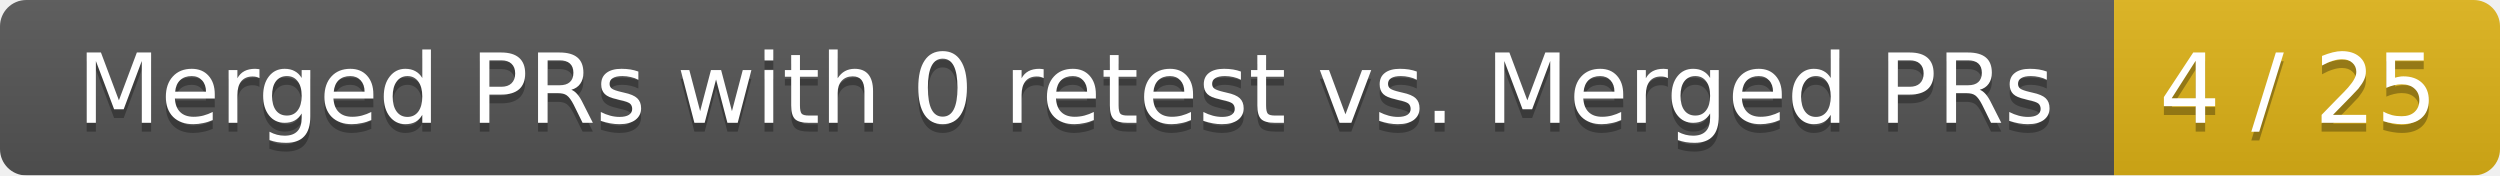
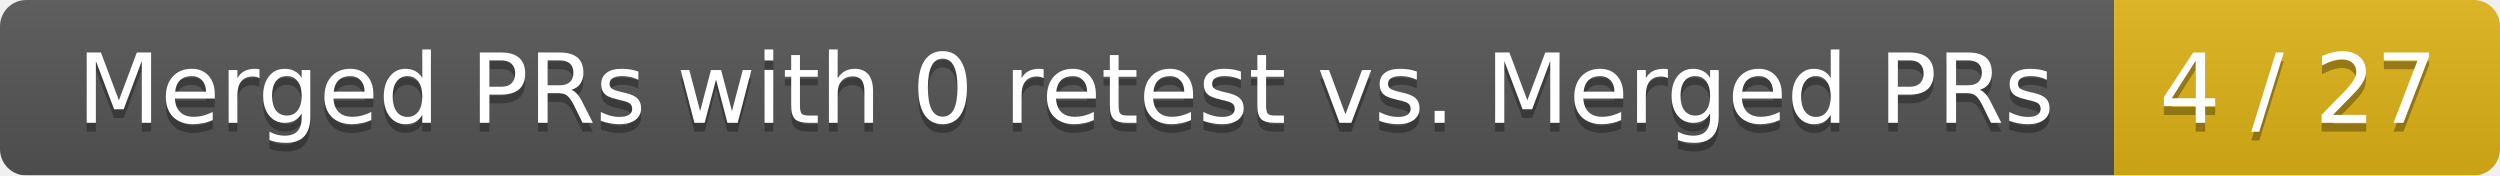
<svg xmlns="http://www.w3.org/2000/svg" width="285" height="20">
  <linearGradient id="smooth" x2="0" y2="100%">
    <stop offset="0" stop-color="#bbb" stop-opacity=".1" />
    <stop offset="1" stop-opacity=".1" />
  </linearGradient>
  <mask id="round">
    <rect width="285" height="20" rx="3" fill="#fff" />
  </mask>
  <g mask="url(#round)">
    <rect width="241" height="20" fill="#555" />
    <rect x="241" width="44" height="20" fill="#dfb317" />
    <rect width="285" height="20" fill="url(#smooth)" />
  </g>
  <g fill="#fff" text-anchor="middle" font-family="DejaVu Sans,Verdana,Geneva,sans-serif" font-size="11">
    <text x="121.5" y="15" fill="#010101" fill-opacity=".3">Merged PRs with 0 retest vs. Merged PRs</text>
    <text x="121.5" y="14">Merged PRs with 0 retest vs. Merged PRs</text>
-     <text x="262" y="15" fill="#010101" fill-opacity=".3">4 / 25</text>
-     <text x="262" y="14">4 / 25</text>
+     <text x="262" y="15" fill="#010101" fill-opacity=".3">4 / 27</text>
+     <text x="262" y="14">4 / 27</text>
  </g>
</svg>
